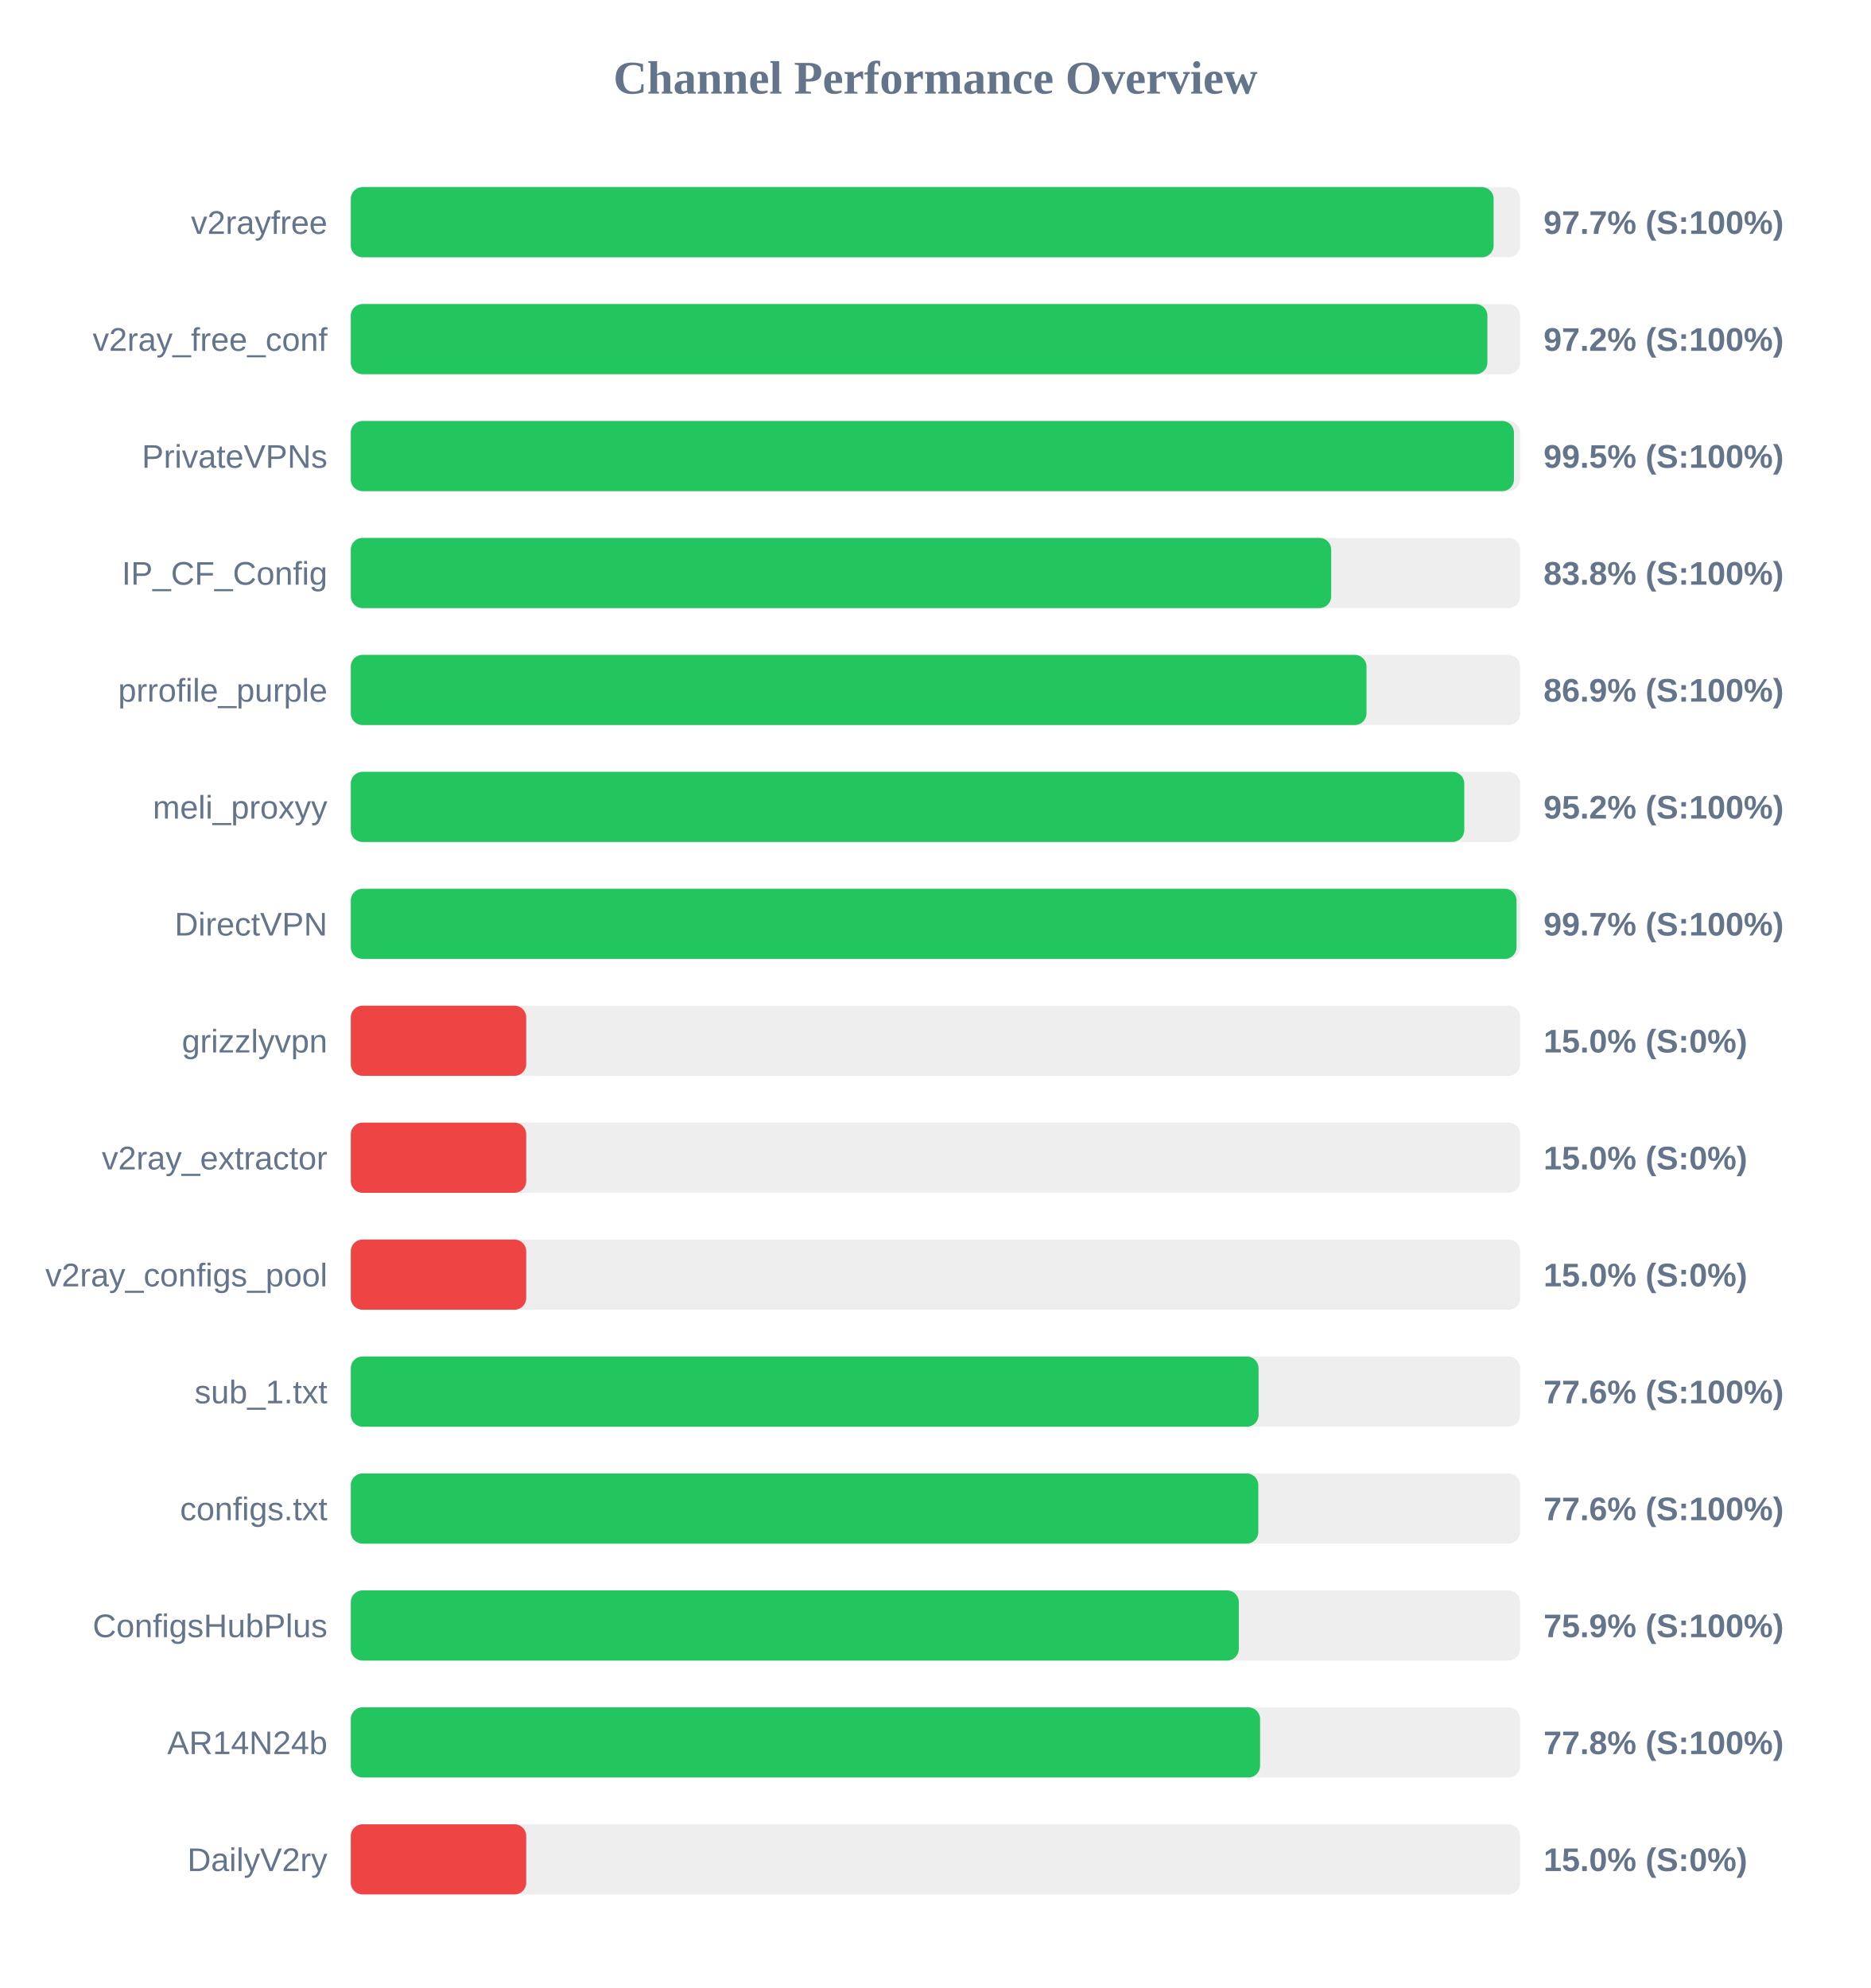
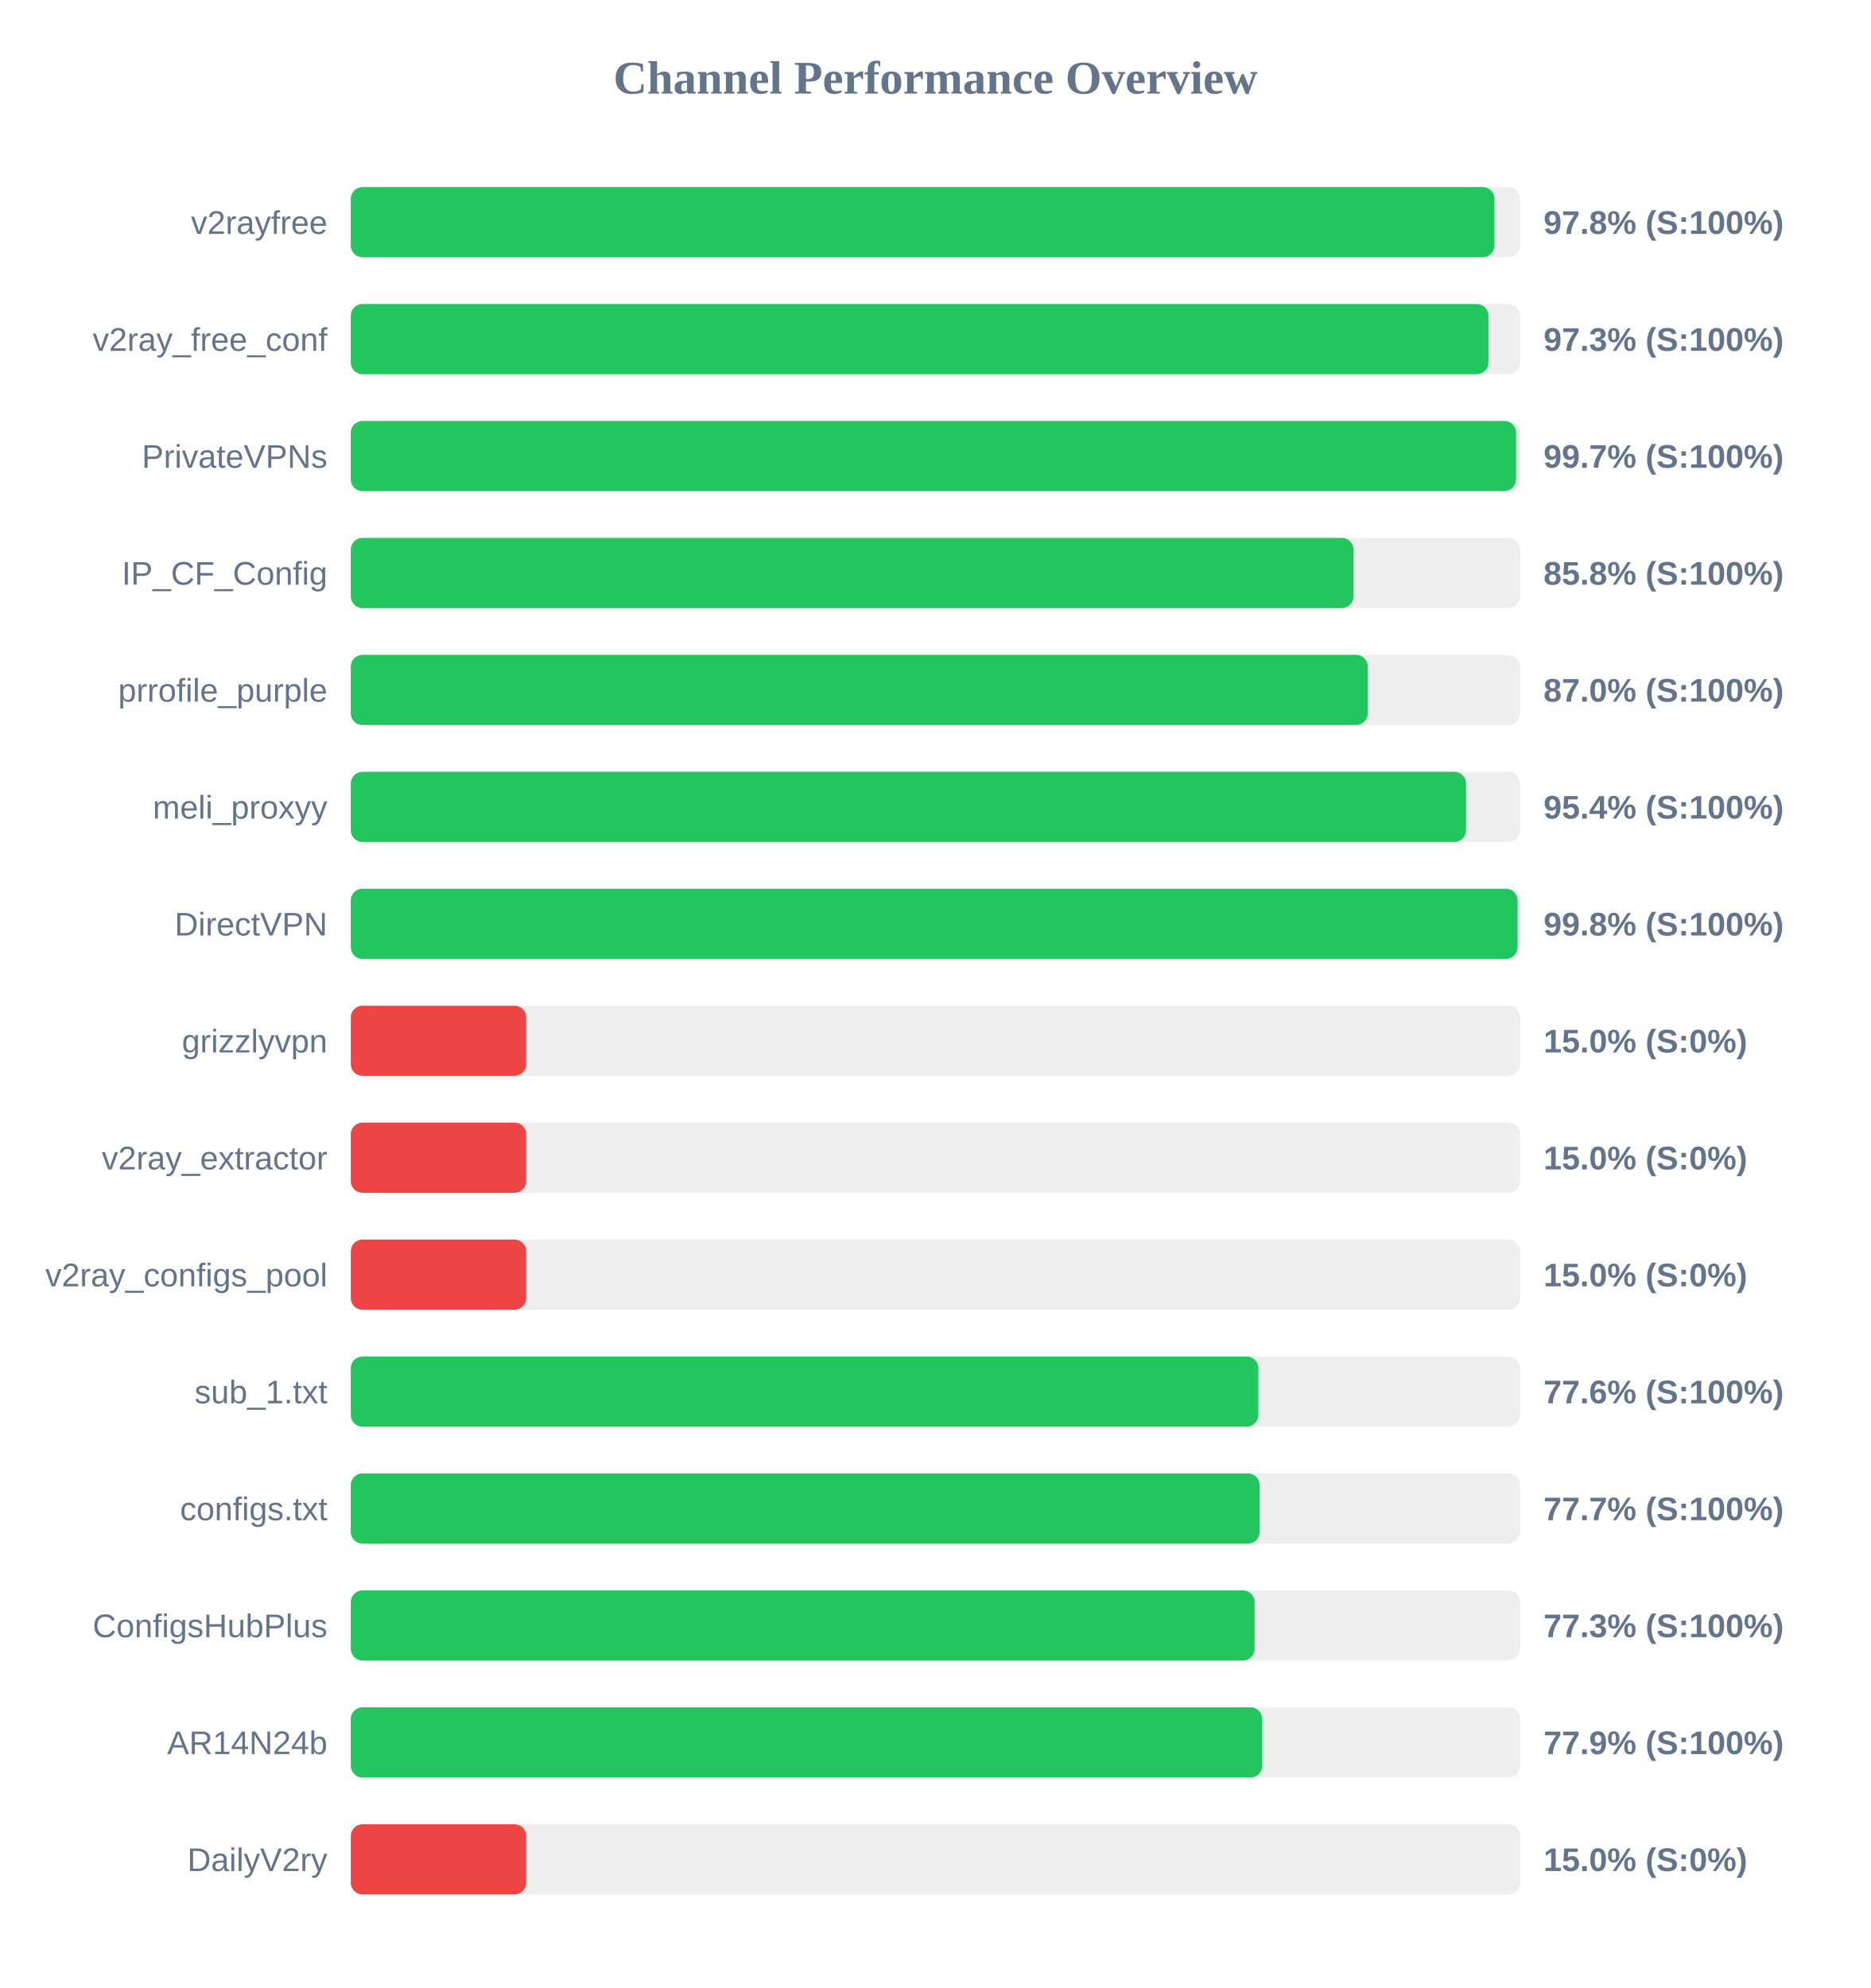
<svg xmlns="http://www.w3.org/2000/svg" width="800" height="850" version="1.1">
  <style>
        .row { font: 14px Arial; fill: #64748b; }
        .score { font: bold 14px Arial; fill: #64748b; }
    </style>
  <text x="400" y="40" text-anchor="middle" font-size="20px" font-weight="bold" fill="#64748b">Channel Performance Overview</text>
  <rect x="150" y="80" width="500" height="30" fill="#eee" rx="5" />
-   <rect x="150" y="80" width="488.65" height="30" fill="#22c55e" rx="5" />
+   <rect x="150" y="80" width="489.0" height="30" fill="#22c55e" rx="5" />
  <text x="140" y="100" text-anchor="end" class="row">v2rayfree</text>
-   <text x="660" y="100" text-anchor="start" class="score">97.7% (S:100%)</text>
+   <text x="660" y="100" text-anchor="start" class="score">97.8% (S:100%)</text>
  <rect x="150" y="130" width="500" height="30" fill="#eee" rx="5" />
-   <rect x="150" y="130" width="486.0" height="30" fill="#22c55e" rx="5" />
+   <rect x="150" y="130" width="486.45" height="30" fill="#22c55e" rx="5" />
  <text x="140" y="150" text-anchor="end" class="row">v2ray_free_conf</text>
-   <text x="660" y="150" text-anchor="start" class="score">97.2% (S:100%)</text>
+   <text x="660" y="150" text-anchor="start" class="score">97.3% (S:100%)</text>
  <rect x="150" y="180" width="500" height="30" fill="#eee" rx="5" />
-   <rect x="150" y="180" width="497.35" height="30" fill="#22c55e" rx="5" />
+   <rect x="150" y="180" width="498.25" height="30" fill="#22c55e" rx="5" />
  <text x="140" y="200" text-anchor="end" class="row">PrivateVPNs</text>
-   <text x="660" y="200" text-anchor="start" class="score">99.5% (S:100%)</text>
+   <text x="660" y="200" text-anchor="start" class="score">99.7% (S:100%)</text>
  <rect x="150" y="230" width="500" height="30" fill="#eee" rx="5" />
-   <rect x="150" y="230" width="419.2" height="30" fill="#22c55e" rx="5" />
+   <rect x="150" y="230" width="428.75" height="30" fill="#22c55e" rx="5" />
  <text x="140" y="250" text-anchor="end" class="row">IP_CF_Config</text>
-   <text x="660" y="250" text-anchor="start" class="score">83.8% (S:100%)</text>
+   <text x="660" y="250" text-anchor="start" class="score">85.8% (S:100%)</text>
  <rect x="150" y="280" width="500" height="30" fill="#eee" rx="5" />
-   <rect x="150" y="280" width="434.3" height="30" fill="#22c55e" rx="5" />
+   <rect x="150" y="280" width="434.85" height="30" fill="#22c55e" rx="5" />
  <text x="140" y="300" text-anchor="end" class="row">prrofile_purple</text>
-   <text x="660" y="300" text-anchor="start" class="score">86.9% (S:100%)</text>
+   <text x="660" y="300" text-anchor="start" class="score">87.0% (S:100%)</text>
  <rect x="150" y="330" width="500" height="30" fill="#eee" rx="5" />
-   <rect x="150" y="330" width="476.1" height="30" fill="#22c55e" rx="5" />
+   <rect x="150" y="330" width="476.85" height="30" fill="#22c55e" rx="5" />
  <text x="140" y="350" text-anchor="end" class="row">meli_proxyy</text>
-   <text x="660" y="350" text-anchor="start" class="score">95.2% (S:100%)</text>
+   <text x="660" y="350" text-anchor="start" class="score">95.4% (S:100%)</text>
  <rect x="150" y="380" width="500" height="30" fill="#eee" rx="5" />
-   <rect x="150" y="380" width="498.45" height="30" fill="#22c55e" rx="5" />
+   <rect x="150" y="380" width="498.9" height="30" fill="#22c55e" rx="5" />
  <text x="140" y="400" text-anchor="end" class="row">DirectVPN</text>
-   <text x="660" y="400" text-anchor="start" class="score">99.7% (S:100%)</text>
+   <text x="660" y="400" text-anchor="start" class="score">99.8% (S:100%)</text>
  <rect x="150" y="430" width="500" height="30" fill="#eee" rx="5" />
  <rect x="150" y="430" width="75.0" height="30" fill="#ef4444" rx="5" />
  <text x="140" y="450" text-anchor="end" class="row">grizzlyvpn</text>
  <text x="660" y="450" text-anchor="start" class="score">15.0% (S:0%)</text>
  <rect x="150" y="480" width="500" height="30" fill="#eee" rx="5" />
  <rect x="150" y="480" width="75.0" height="30" fill="#ef4444" rx="5" />
  <text x="140" y="500" text-anchor="end" class="row">v2ray_extractor</text>
  <text x="660" y="500" text-anchor="start" class="score">15.0% (S:0%)</text>
  <rect x="150" y="530" width="500" height="30" fill="#eee" rx="5" />
  <rect x="150" y="530" width="75.0" height="30" fill="#ef4444" rx="5" />
  <text x="140" y="550" text-anchor="end" class="row">v2ray_configs_pool</text>
  <text x="660" y="550" text-anchor="start" class="score">15.0% (S:0%)</text>
  <rect x="150" y="580" width="500" height="30" fill="#eee" rx="5" />
-   <rect x="150" y="580" width="388.15" height="30" fill="#22c55e" rx="5" />
+   <rect x="150" y="580" width="388.05" height="30" fill="#22c55e" rx="5" />
  <text x="140" y="600" text-anchor="end" class="row">sub_1.txt</text>
  <text x="660" y="600" text-anchor="start" class="score">77.6% (S:100%)</text>
  <rect x="150" y="630" width="500" height="30" fill="#eee" rx="5" />
-   <rect x="150" y="630" width="388.05" height="30" fill="#22c55e" rx="5" />
+   <rect x="150" y="630" width="388.6" height="30" fill="#22c55e" rx="5" />
  <text x="140" y="650" text-anchor="end" class="row">configs.txt</text>
-   <text x="660" y="650" text-anchor="start" class="score">77.6% (S:100%)</text>
+   <text x="660" y="650" text-anchor="start" class="score">77.7% (S:100%)</text>
  <rect x="150" y="680" width="500" height="30" fill="#eee" rx="5" />
-   <rect x="150" y="680" width="379.7" height="30" fill="#22c55e" rx="5" />
+   <rect x="150" y="680" width="386.45" height="30" fill="#22c55e" rx="5" />
  <text x="140" y="700" text-anchor="end" class="row">ConfigsHubPlus</text>
-   <text x="660" y="700" text-anchor="start" class="score">75.9% (S:100%)</text>
+   <text x="660" y="700" text-anchor="start" class="score">77.3% (S:100%)</text>
  <rect x="150" y="730" width="500" height="30" fill="#eee" rx="5" />
-   <rect x="150" y="730" width="388.8" height="30" fill="#22c55e" rx="5" />
+   <rect x="150" y="730" width="389.7" height="30" fill="#22c55e" rx="5" />
  <text x="140" y="750" text-anchor="end" class="row">AR14N24b</text>
-   <text x="660" y="750" text-anchor="start" class="score">77.8% (S:100%)</text>
+   <text x="660" y="750" text-anchor="start" class="score">77.9% (S:100%)</text>
  <rect x="150" y="780" width="500" height="30" fill="#eee" rx="5" />
  <rect x="150" y="780" width="75.0" height="30" fill="#ef4444" rx="5" />
  <text x="140" y="800" text-anchor="end" class="row">DailyV2ry</text>
  <text x="660" y="800" text-anchor="start" class="score">15.0% (S:0%)</text>
</svg>
